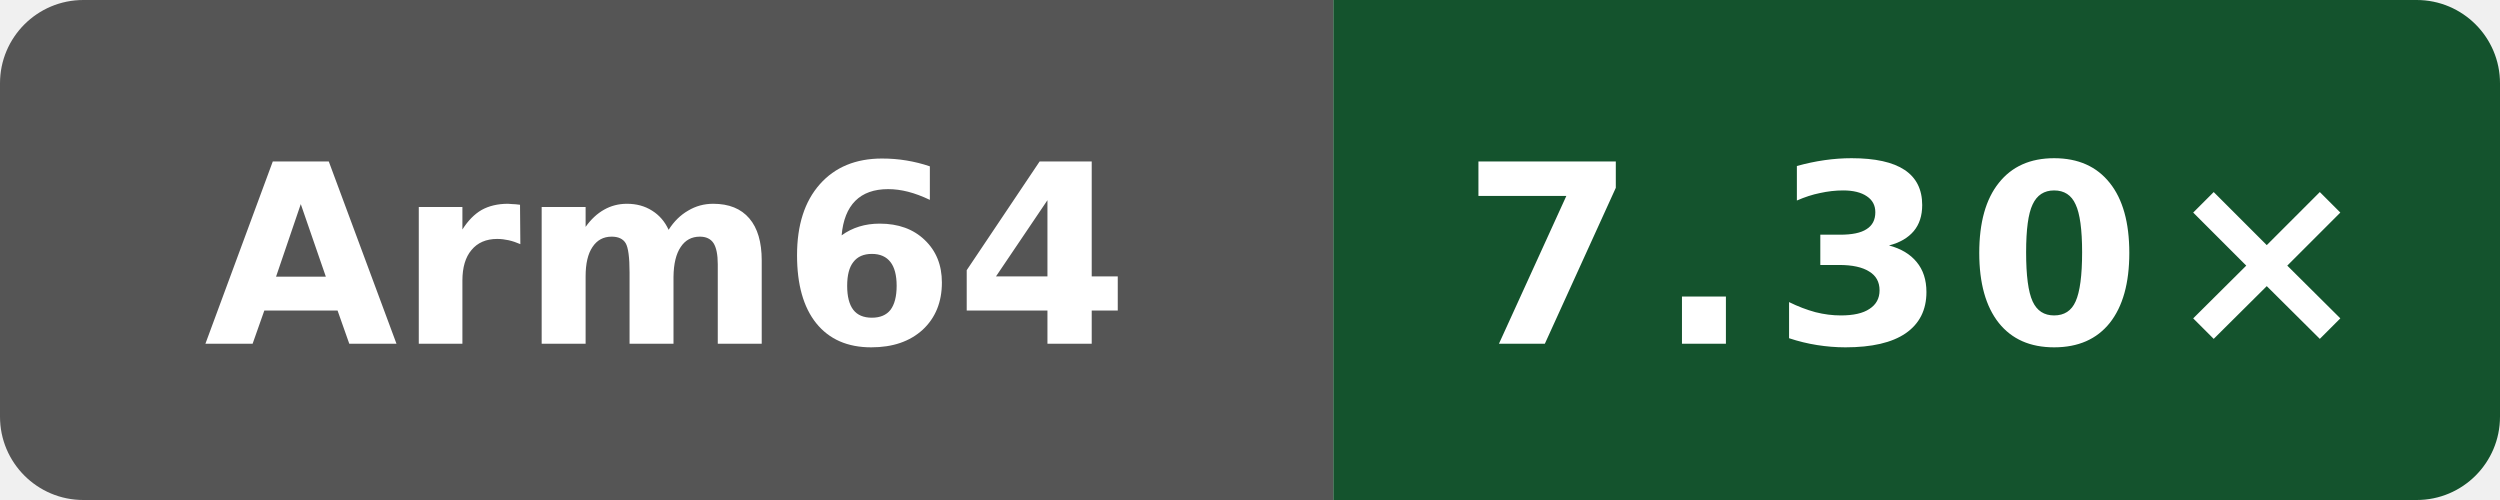
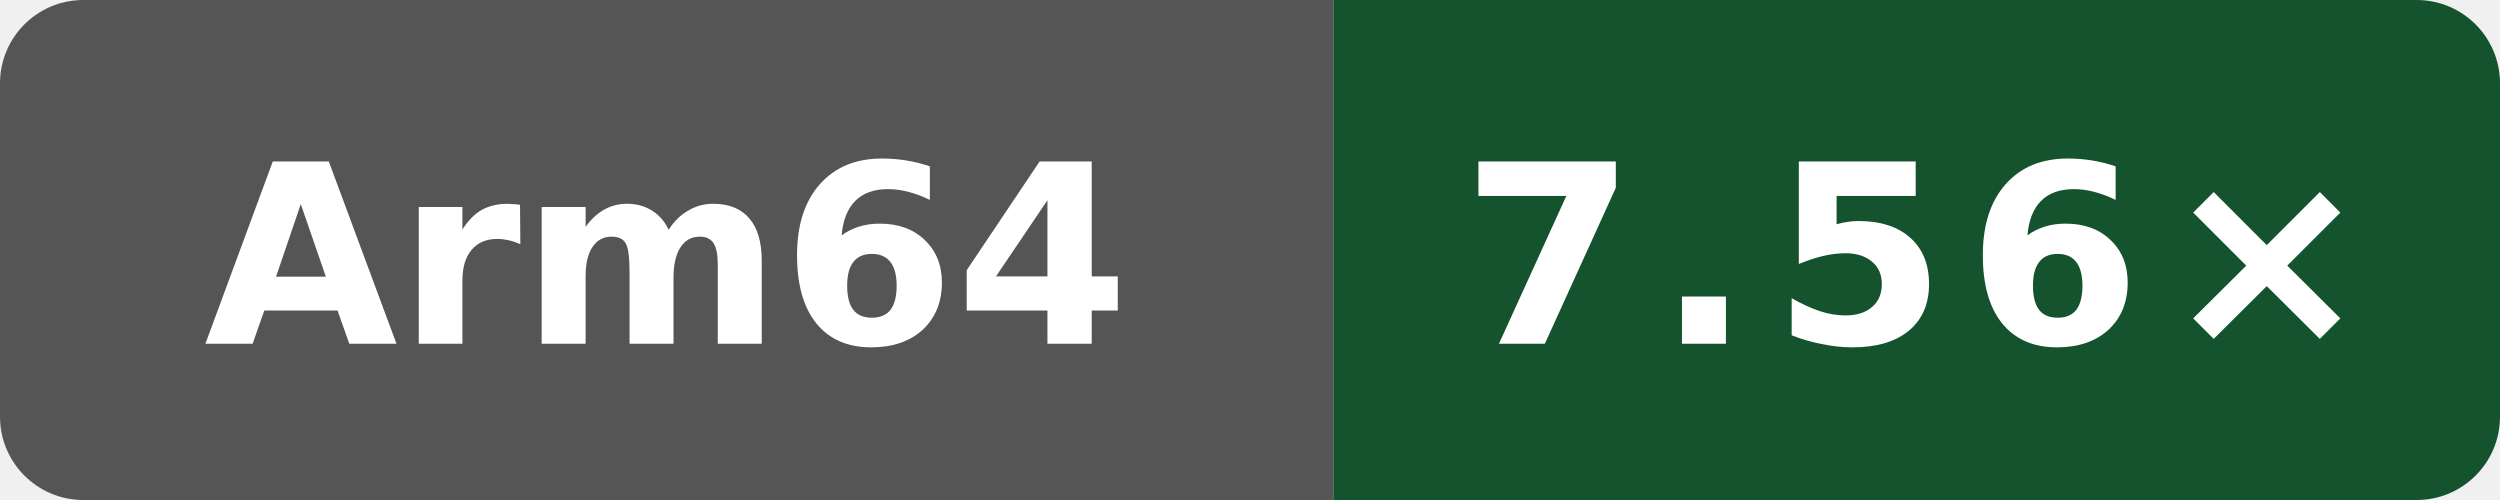
- <svg xmlns="http://www.w3.org/2000/svg" data-original-label="index-cpp compile vs clang" data-original-message="7.30×" width="120" height="24" viewBox="0 0 120 24" role="img" aria-label="index-cpp compile vs clang; aarch64; measured f4ee6ed21703be4d5350c45f5d8ed33dc706c992; 8 commits behind main: 7.30×">
+ <svg xmlns="http://www.w3.org/2000/svg" data-original-label="index-cpp compile vs clang" data-original-message="7.56×" width="120" height="24" viewBox="0 0 120 24" role="img" aria-label="index-cpp compile vs clang; aarch64; measured 6d363dd28d9982fdbb0539bf97dab4f17cfbe369; 0 commits behind main: 7.56×">
  <defs>
    <clipPath id="badge">
      <rect width="120" height="24" rx="4" />
    </clipPath>
  </defs>
  <g clip-path="url(#badge)">
    <rect width="64" height="24" fill="#555" />
    <rect x="64" width="56" height="24" fill="#14532d" />
  </g>
  <text x="32" y="16.5" fill="#fff" text-anchor="middle" font-family="Verdana,Geneva,DejaVu Sans,sans-serif" font-size="12" font-weight="700" textLength="39" lengthAdjust="spacingAndGlyphs">Arm64</text>
-   <text x="92" y="16.5" fill="#fff" text-anchor="middle" font-family="Verdana,Geneva,DejaVu Sans,sans-serif" font-size="12" font-weight="700" letter-spacing="1" textLength="39" lengthAdjust="spacingAndGlyphs">7.30×</text>
+   <text x="92" y="16.5" fill="#fff" text-anchor="middle" font-family="Verdana,Geneva,DejaVu Sans,sans-serif" font-size="12" font-weight="700" letter-spacing="1" textLength="39" lengthAdjust="spacingAndGlyphs">7.56×</text>
</svg>
